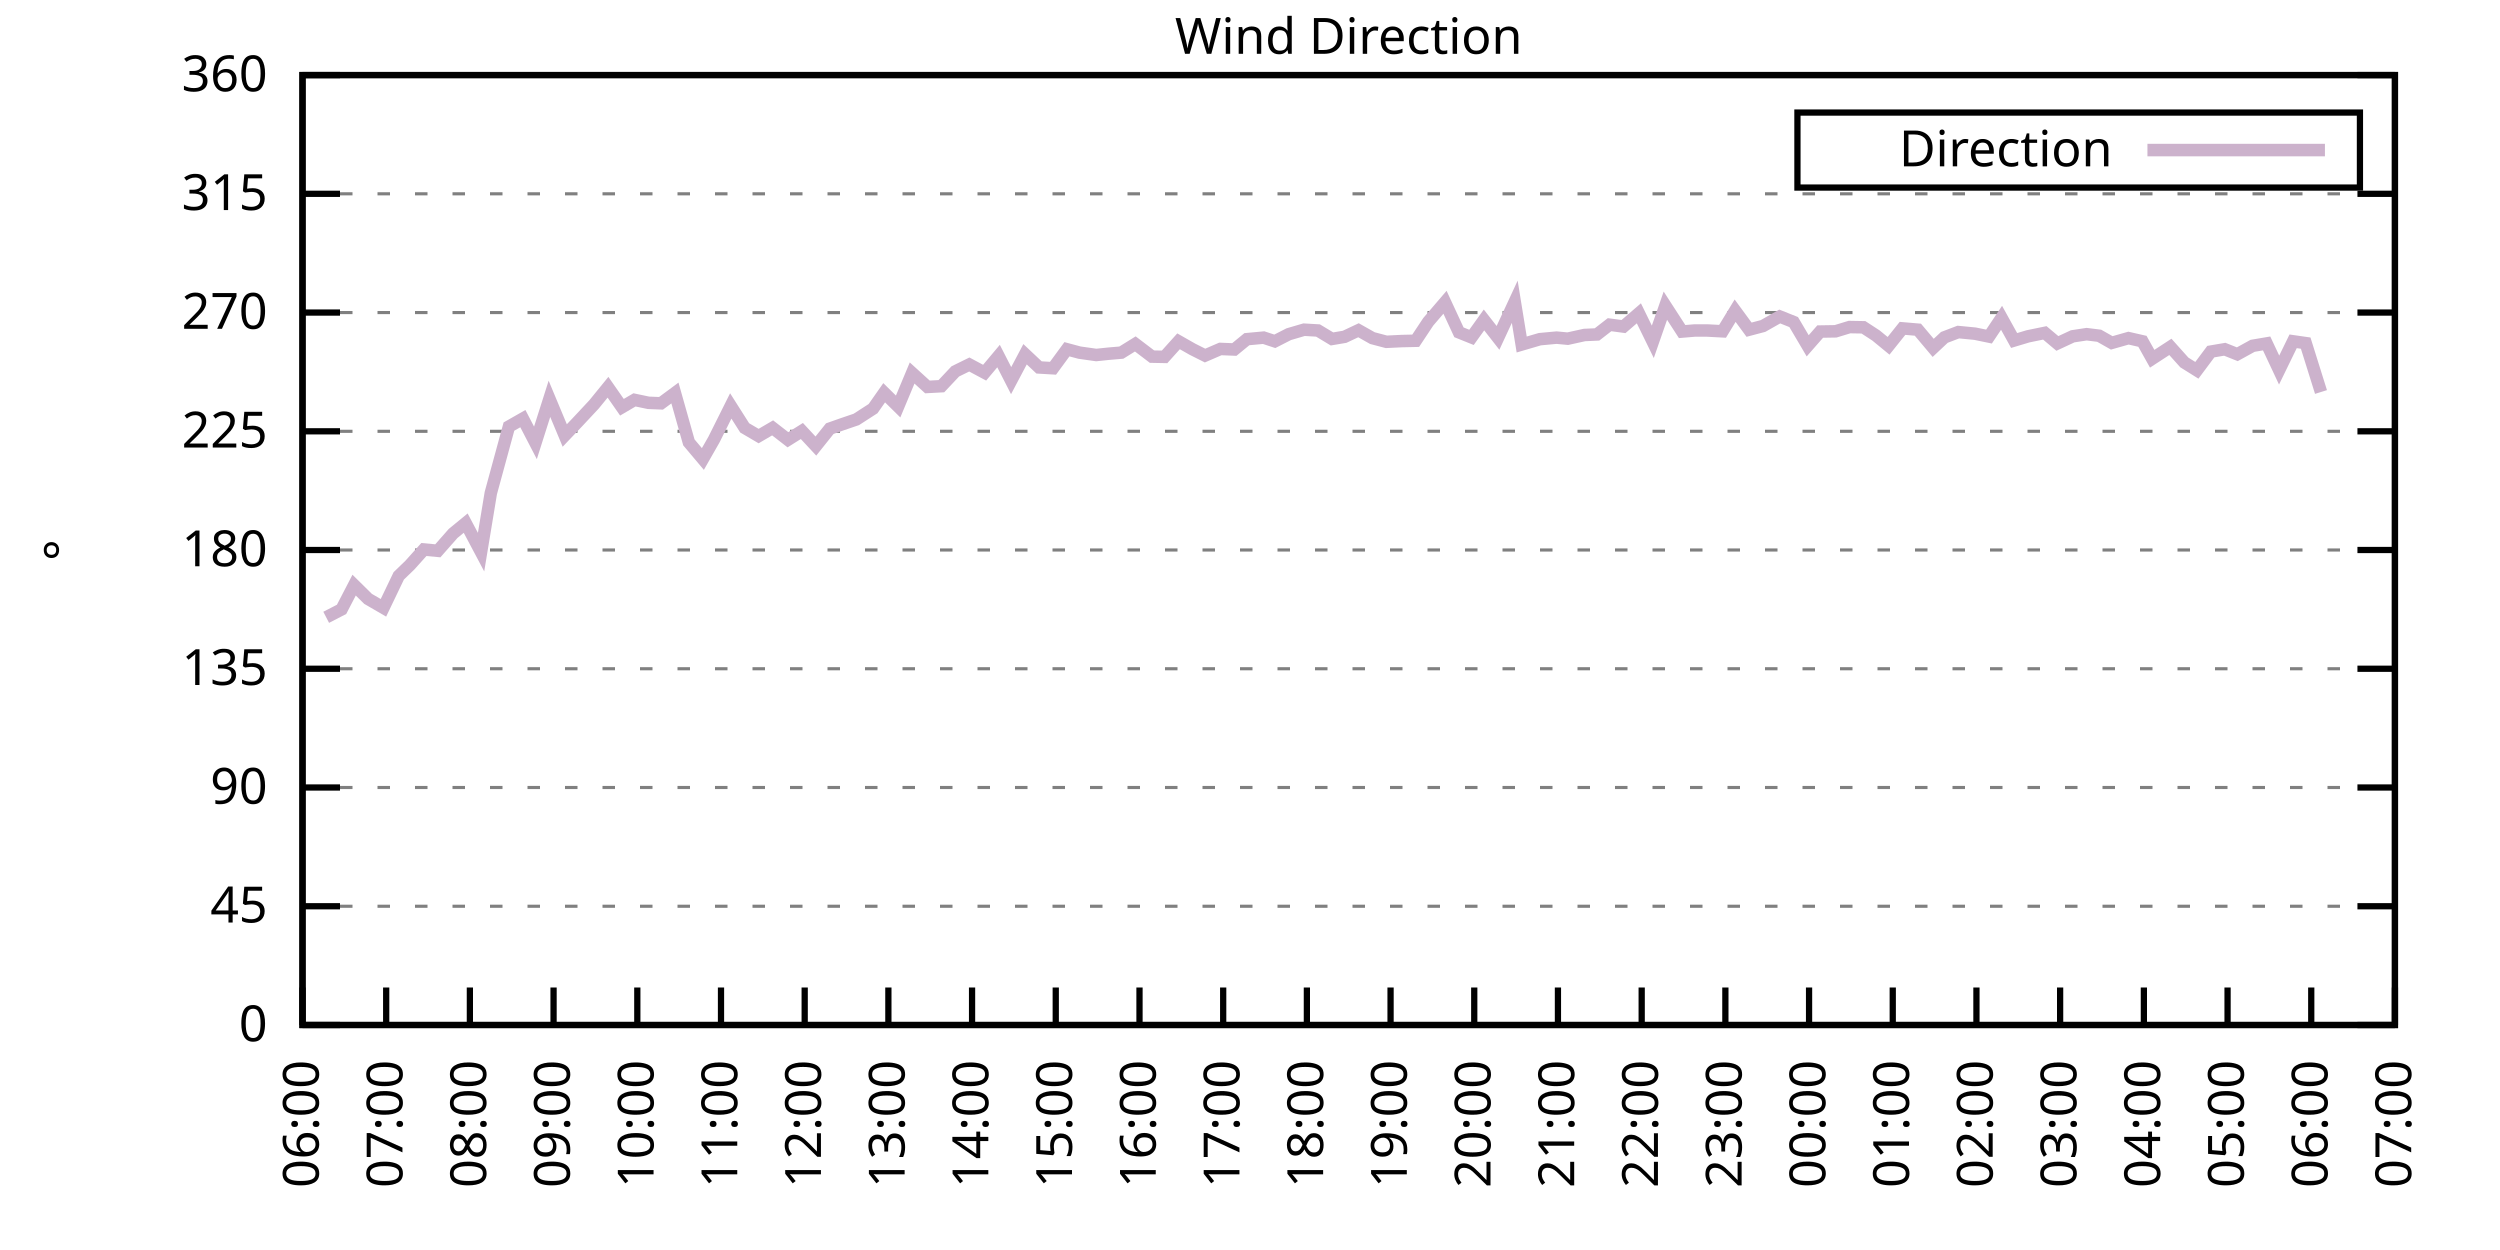
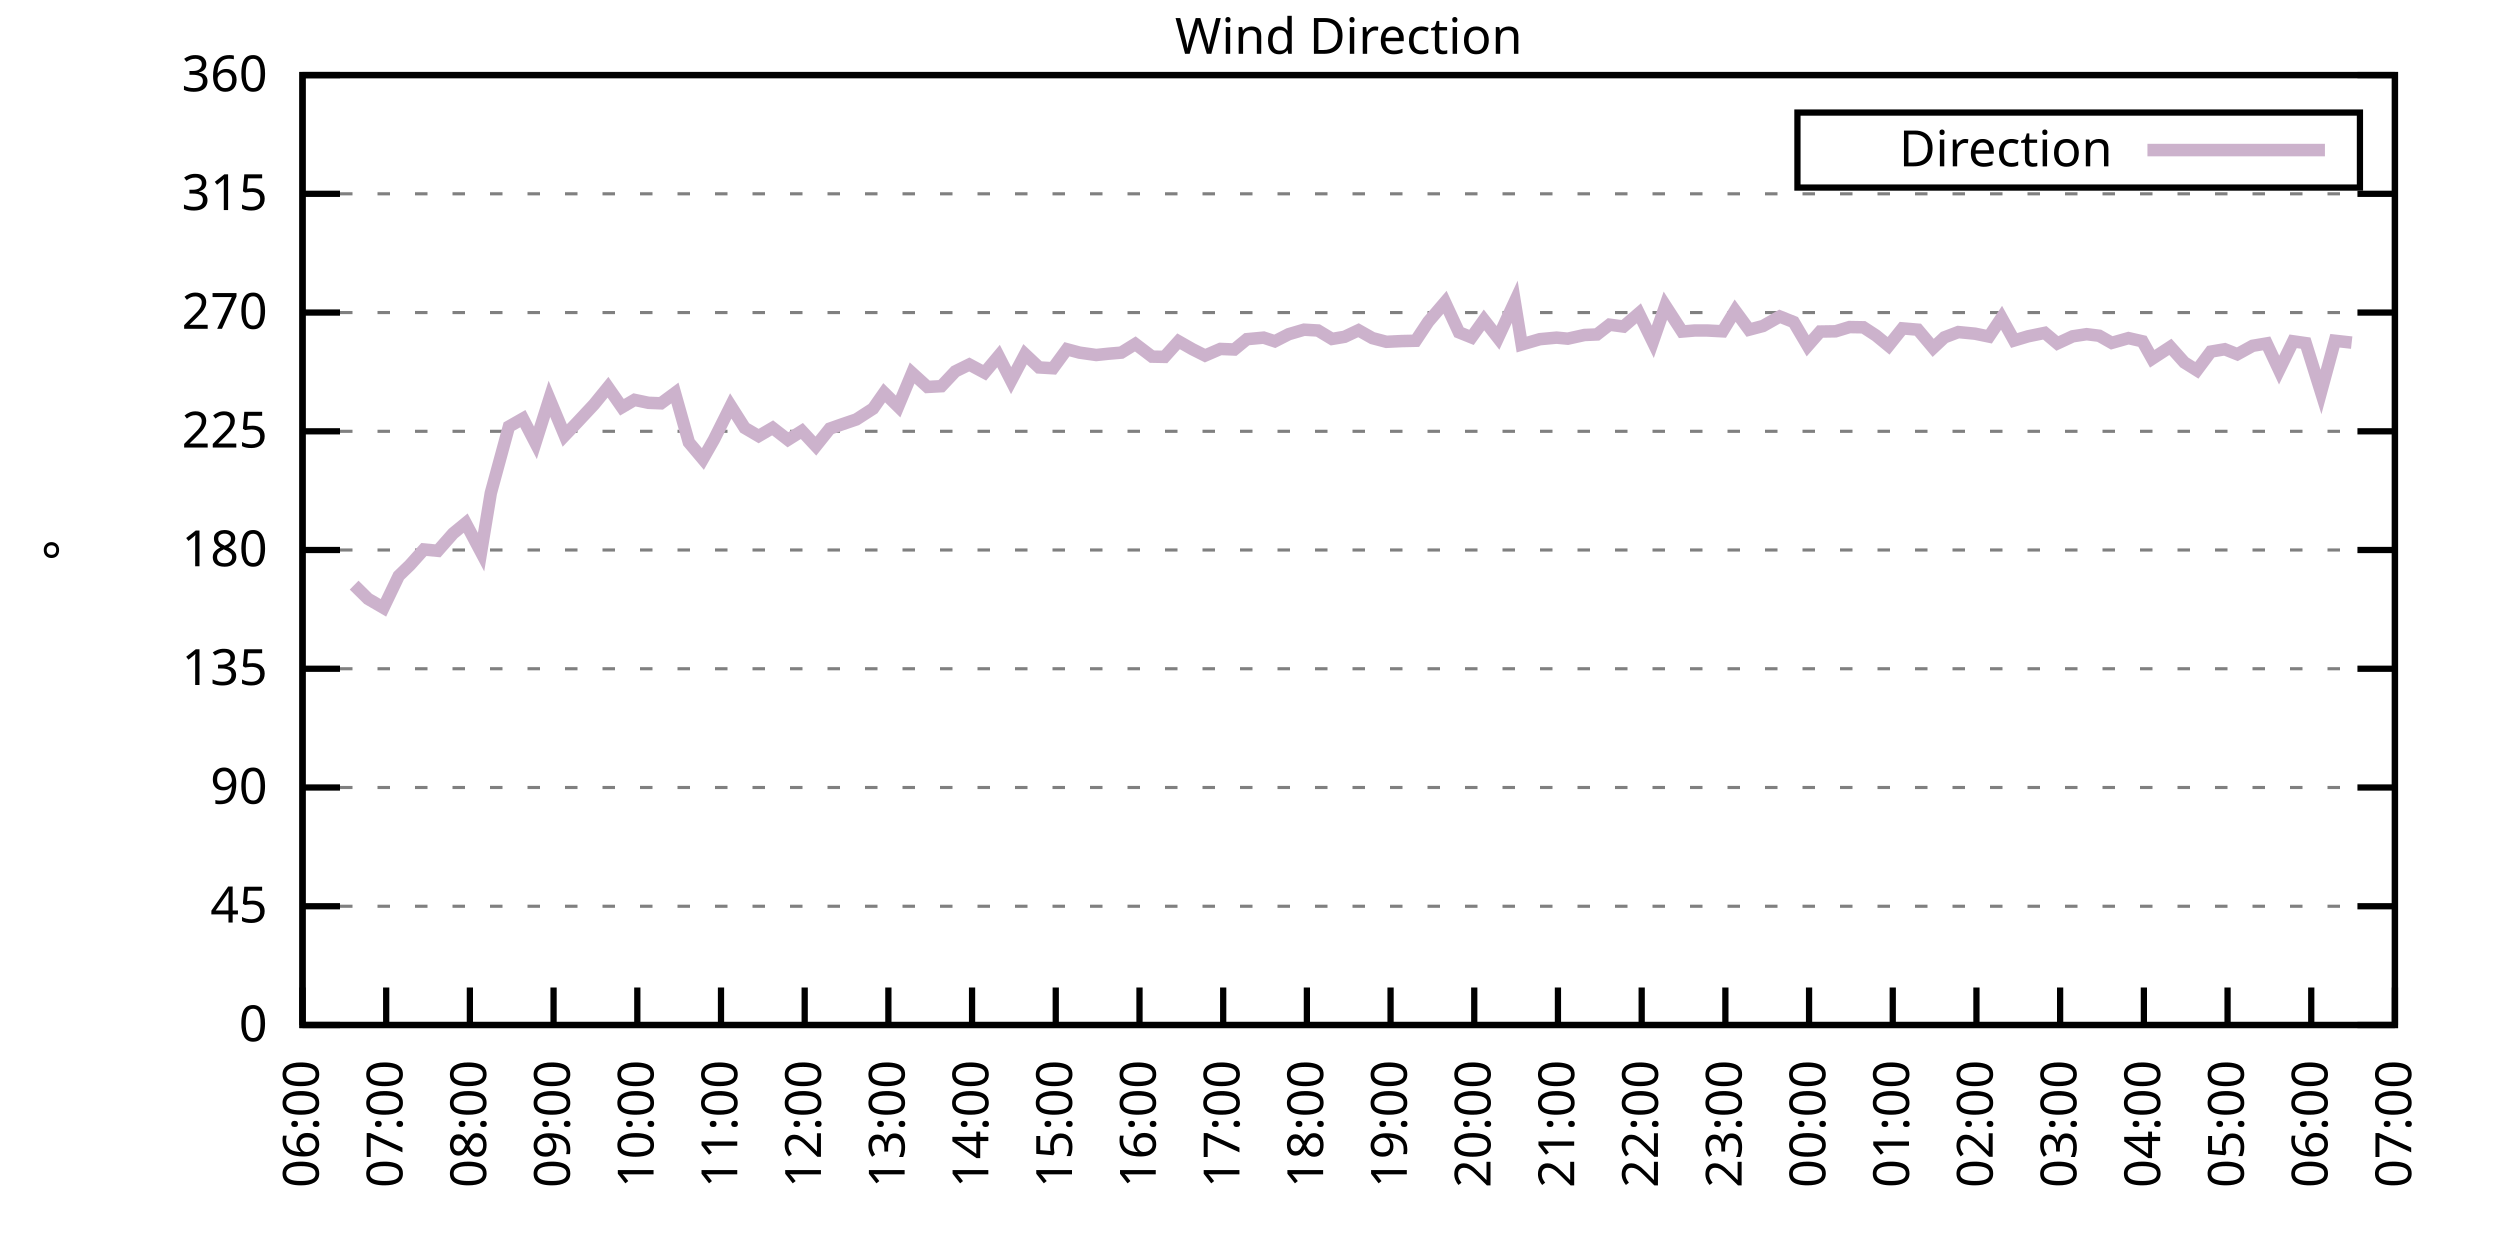
<svg xmlns="http://www.w3.org/2000/svg" xmlns:xlink="http://www.w3.org/1999/xlink" width="400" height="200" viewBox="0 0 400 200">
  <g id="gnuplot_canvas">
    <rect x="0" y="0" width="400" height="200" fill="none" />
    <defs>
      <circle id="gpDot" r="0.5" stroke-width="0.5" stroke="currentColor" />
      <path id="gpPt0" stroke-width="0.333" stroke="currentColor" d="M-1,0 h2 M0,-1 v2" />
      <path id="gpPt1" stroke-width="0.333" stroke="currentColor" d="M-1,-1 L1,1 M1,-1 L-1,1" />
      <path id="gpPt2" stroke-width="0.333" stroke="currentColor" d="M-1,0 L1,0 M0,-1 L0,1 M-1,-1 L1,1 M-1,1 L1,-1" />
      <rect id="gpPt3" stroke-width="0.333" stroke="currentColor" x="-1" y="-1" width="2" height="2" />
      <rect id="gpPt4" stroke-width="0.333" stroke="currentColor" fill="currentColor" x="-1" y="-1" width="2" height="2" />
      <circle id="gpPt5" stroke-width="0.333" stroke="currentColor" cx="0" cy="0" r="1" />
      <use xlink:href="#gpPt5" id="gpPt6" fill="currentColor" stroke="none" />
      <path id="gpPt7" stroke-width="0.333" stroke="currentColor" d="M0,-1.33 L-1.33,0.67 L1.33,0.67 z" />
      <use xlink:href="#gpPt7" id="gpPt8" fill="currentColor" stroke="none" />
      <use xlink:href="#gpPt7" id="gpPt9" stroke="currentColor" transform="rotate(180)" />
      <use xlink:href="#gpPt9" id="gpPt10" fill="currentColor" stroke="none" />
      <use xlink:href="#gpPt3" id="gpPt11" stroke="currentColor" transform="rotate(45)" />
      <use xlink:href="#gpPt11" id="gpPt12" fill="currentColor" stroke="none" />
      <path id="gpPt13" stroke-width="0.333" stroke="currentColor" d="M0,1.330 L1.265,0.411 L0.782,-1.067 L-0.782,-1.076 L-1.265,0.411 z" />
      <use xlink:href="#gpPt13" id="gpPt14" fill="currentColor" stroke="none" />
      <filter id="textbox" filterUnits="objectBoundingBox" x="0" y="0" height="1" width="1">
        <feFlood flood-color="white" flood-opacity="1" result="bgnd" />
        <feComposite in="SourceGraphic" in2="bgnd" operator="atop" />
      </filter>
      <filter id="greybox" filterUnits="objectBoundingBox" x="0" y="0" height="1" width="1">
        <feFlood flood-color="lightgrey" flood-opacity="1" result="grey" />
        <feComposite in="SourceGraphic" in2="grey" operator="atop" />
      </filter>
    </defs>
    <g fill="none" color="white" stroke="currentColor" stroke-width="1.00" stroke-linecap="butt" stroke-linejoin="miter">
</g>
    <g fill="none" color="black" stroke="currentColor" stroke-width="1.00" stroke-linecap="butt" stroke-linejoin="miter">
      <g stroke="none" shape-rendering="crispEdges">
        <polygon fill="rgb(255, 255, 255)" points="48.40,164.00 383.18,164.00 383.18,12.02 48.40,12.02 " />
      </g>
    </g>
    <g fill="none" color="black" stroke="currentColor" stroke-width="1.00" stroke-linecap="butt" stroke-linejoin="miter">
</g>
    <g fill="none" color="black" stroke="black" stroke-width="0.50" stroke-linecap="butt" stroke-linejoin="miter">
</g>
    <g fill="none" color="gray" stroke="currentColor" stroke-width="0.50" stroke-linecap="butt" stroke-linejoin="miter">
      <path stroke="gray" stroke-dasharray="2,4" class="gridline" d="M48.40,164.00 L383.19,164.00  " />
    </g>
    <g fill="none" color="gray" stroke="gray" stroke-width="1.00" stroke-linecap="butt" stroke-linejoin="miter">
</g>
    <g fill="none" color="black" stroke="currentColor" stroke-width="1.00" stroke-linecap="butt" stroke-linejoin="miter">
      <path stroke="black" d="M48.40,164.00 L54.40,164.00 M383.19,164.00 L377.19,164.00  " />
      <g transform="translate(42.80,166.60)" stroke="none" fill="black" font-family="Sans" font-size="8.00" text-anchor="end">
        <text>
          <tspan font-family="Sans"> 0</tspan>
        </text>
      </g>
    </g>
    <g fill="none" color="black" stroke="currentColor" stroke-width="1.00" stroke-linecap="butt" stroke-linejoin="miter">
</g>
    <g fill="none" color="black" stroke="black" stroke-width="0.50" stroke-linecap="butt" stroke-linejoin="miter">
</g>
    <g fill="none" color="gray" stroke="currentColor" stroke-width="0.50" stroke-linecap="butt" stroke-linejoin="miter">
      <path stroke="gray" stroke-dasharray="2,4" class="gridline" d="M48.40,145.00 L383.19,145.00  " />
    </g>
    <g fill="none" color="gray" stroke="gray" stroke-width="1.00" stroke-linecap="butt" stroke-linejoin="miter">
</g>
    <g fill="none" color="black" stroke="currentColor" stroke-width="1.00" stroke-linecap="butt" stroke-linejoin="miter">
      <path stroke="black" d="M48.40,145.00 L54.40,145.00 M383.19,145.00 L377.19,145.00  " />
      <g transform="translate(42.80,147.60)" stroke="none" fill="black" font-family="Sans" font-size="8.00" text-anchor="end">
        <text>
          <tspan font-family="Sans"> 45</tspan>
        </text>
      </g>
    </g>
    <g fill="none" color="black" stroke="currentColor" stroke-width="1.00" stroke-linecap="butt" stroke-linejoin="miter">
</g>
    <g fill="none" color="black" stroke="black" stroke-width="0.50" stroke-linecap="butt" stroke-linejoin="miter">
</g>
    <g fill="none" color="gray" stroke="currentColor" stroke-width="0.50" stroke-linecap="butt" stroke-linejoin="miter">
      <path stroke="gray" stroke-dasharray="2,4" class="gridline" d="M48.40,126.00 L383.19,126.00  " />
    </g>
    <g fill="none" color="gray" stroke="gray" stroke-width="1.00" stroke-linecap="butt" stroke-linejoin="miter">
</g>
    <g fill="none" color="black" stroke="currentColor" stroke-width="1.00" stroke-linecap="butt" stroke-linejoin="miter">
      <path stroke="black" d="M48.40,126.00 L54.40,126.00 M383.19,126.00 L377.19,126.00  " />
      <g transform="translate(42.80,128.60)" stroke="none" fill="black" font-family="Sans" font-size="8.00" text-anchor="end">
        <text>
          <tspan font-family="Sans"> 90</tspan>
        </text>
      </g>
    </g>
    <g fill="none" color="black" stroke="currentColor" stroke-width="1.00" stroke-linecap="butt" stroke-linejoin="miter">
</g>
    <g fill="none" color="black" stroke="black" stroke-width="0.50" stroke-linecap="butt" stroke-linejoin="miter">
</g>
    <g fill="none" color="gray" stroke="currentColor" stroke-width="0.50" stroke-linecap="butt" stroke-linejoin="miter">
      <path stroke="gray" stroke-dasharray="2,4" class="gridline" d="M48.40,107.00 L383.19,107.00  " />
    </g>
    <g fill="none" color="gray" stroke="gray" stroke-width="1.00" stroke-linecap="butt" stroke-linejoin="miter">
</g>
    <g fill="none" color="black" stroke="currentColor" stroke-width="1.00" stroke-linecap="butt" stroke-linejoin="miter">
      <path stroke="black" d="M48.40,107.00 L54.40,107.00 M383.19,107.00 L377.19,107.00  " />
      <g transform="translate(42.80,109.60)" stroke="none" fill="black" font-family="Sans" font-size="8.00" text-anchor="end">
        <text>
          <tspan font-family="Sans"> 135</tspan>
        </text>
      </g>
    </g>
    <g fill="none" color="black" stroke="currentColor" stroke-width="1.00" stroke-linecap="butt" stroke-linejoin="miter">
</g>
    <g fill="none" color="black" stroke="black" stroke-width="0.50" stroke-linecap="butt" stroke-linejoin="miter">
</g>
    <g fill="none" color="gray" stroke="currentColor" stroke-width="0.50" stroke-linecap="butt" stroke-linejoin="miter">
      <path stroke="gray" stroke-dasharray="2,4" class="gridline" d="M48.40,88.00 L383.19,88.00  " />
    </g>
    <g fill="none" color="gray" stroke="gray" stroke-width="1.00" stroke-linecap="butt" stroke-linejoin="miter">
</g>
    <g fill="none" color="black" stroke="currentColor" stroke-width="1.00" stroke-linecap="butt" stroke-linejoin="miter">
      <path stroke="black" d="M48.40,88.00 L54.40,88.00 M383.19,88.00 L377.19,88.00  " />
      <g transform="translate(42.80,90.60)" stroke="none" fill="black" font-family="Sans" font-size="8.00" text-anchor="end">
        <text>
          <tspan font-family="Sans"> 180</tspan>
        </text>
      </g>
    </g>
    <g fill="none" color="black" stroke="currentColor" stroke-width="1.00" stroke-linecap="butt" stroke-linejoin="miter">
</g>
    <g fill="none" color="black" stroke="black" stroke-width="0.50" stroke-linecap="butt" stroke-linejoin="miter">
</g>
    <g fill="none" color="gray" stroke="currentColor" stroke-width="0.50" stroke-linecap="butt" stroke-linejoin="miter">
      <path stroke="gray" stroke-dasharray="2,4" class="gridline" d="M48.40,69.01 L383.19,69.01  " />
    </g>
    <g fill="none" color="gray" stroke="gray" stroke-width="1.00" stroke-linecap="butt" stroke-linejoin="miter">
</g>
    <g fill="none" color="black" stroke="currentColor" stroke-width="1.00" stroke-linecap="butt" stroke-linejoin="miter">
      <path stroke="black" d="M48.40,69.01 L54.40,69.01 M383.19,69.01 L377.19,69.01  " />
      <g transform="translate(42.80,71.61)" stroke="none" fill="black" font-family="Sans" font-size="8.00" text-anchor="end">
        <text>
          <tspan font-family="Sans"> 225</tspan>
        </text>
      </g>
    </g>
    <g fill="none" color="black" stroke="currentColor" stroke-width="1.00" stroke-linecap="butt" stroke-linejoin="miter">
</g>
    <g fill="none" color="black" stroke="black" stroke-width="0.50" stroke-linecap="butt" stroke-linejoin="miter">
</g>
    <g fill="none" color="gray" stroke="currentColor" stroke-width="0.50" stroke-linecap="butt" stroke-linejoin="miter">
      <path stroke="gray" stroke-dasharray="2,4" class="gridline" d="M48.40,50.01 L383.19,50.01  " />
    </g>
    <g fill="none" color="gray" stroke="gray" stroke-width="1.00" stroke-linecap="butt" stroke-linejoin="miter">
</g>
    <g fill="none" color="black" stroke="currentColor" stroke-width="1.00" stroke-linecap="butt" stroke-linejoin="miter">
      <path stroke="black" d="M48.40,50.01 L54.40,50.01 M383.19,50.01 L377.19,50.01  " />
      <g transform="translate(42.80,52.61)" stroke="none" fill="black" font-family="Sans" font-size="8.00" text-anchor="end">
        <text>
          <tspan font-family="Sans"> 270</tspan>
        </text>
      </g>
    </g>
    <g fill="none" color="black" stroke="currentColor" stroke-width="1.00" stroke-linecap="butt" stroke-linejoin="miter">
</g>
    <g fill="none" color="black" stroke="black" stroke-width="0.50" stroke-linecap="butt" stroke-linejoin="miter">
</g>
    <g fill="none" color="gray" stroke="currentColor" stroke-width="0.50" stroke-linecap="butt" stroke-linejoin="miter">
      <path stroke="gray" stroke-dasharray="2,4" class="gridline" d="M48.40,31.01 L383.19,31.01  " />
    </g>
    <g fill="none" color="gray" stroke="gray" stroke-width="1.00" stroke-linecap="butt" stroke-linejoin="miter">
</g>
    <g fill="none" color="black" stroke="currentColor" stroke-width="1.00" stroke-linecap="butt" stroke-linejoin="miter">
      <path stroke="black" d="M48.40,31.01 L54.40,31.01 M383.19,31.01 L377.19,31.01  " />
      <g transform="translate(42.80,33.61)" stroke="none" fill="black" font-family="Sans" font-size="8.00" text-anchor="end">
        <text>
          <tspan font-family="Sans"> 315</tspan>
        </text>
      </g>
    </g>
    <g fill="none" color="black" stroke="currentColor" stroke-width="1.00" stroke-linecap="butt" stroke-linejoin="miter">
</g>
    <g fill="none" color="black" stroke="black" stroke-width="0.50" stroke-linecap="butt" stroke-linejoin="miter">
</g>
    <g fill="none" color="gray" stroke="currentColor" stroke-width="0.50" stroke-linecap="butt" stroke-linejoin="miter">
      <path stroke="gray" stroke-dasharray="2,4" class="gridline" d="M48.40,12.01 L383.19,12.01  " />
    </g>
    <g fill="none" color="gray" stroke="gray" stroke-width="1.00" stroke-linecap="butt" stroke-linejoin="miter">
</g>
    <g fill="none" color="black" stroke="currentColor" stroke-width="1.00" stroke-linecap="butt" stroke-linejoin="miter">
      <path stroke="black" d="M48.40,12.01 L54.40,12.01 M383.19,12.01 L377.19,12.01  " />
      <g transform="translate(42.80,14.61)" stroke="none" fill="black" font-family="Sans" font-size="8.00" text-anchor="end">
        <text>
          <tspan font-family="Sans"> 360</tspan>
        </text>
      </g>
    </g>
    <g fill="none" color="black" stroke="currentColor" stroke-width="1.00" stroke-linecap="butt" stroke-linejoin="miter">
      <path stroke="black" d="M48.40,164.00 L48.40,158.00  " />
      <g transform="translate(51.00,169.60) rotate(270.00)" stroke="none" fill="black" font-family="Sans" font-size="8.00" text-anchor="end">
        <text>
          <tspan font-family="Sans">06:00</tspan>
        </text>
      </g>
    </g>
    <g fill="none" color="black" stroke="currentColor" stroke-width="1.00" stroke-linecap="butt" stroke-linejoin="miter">
      <path stroke="black" d="M61.79,164.00 L61.79,158.00  " />
      <g transform="translate(64.39,169.60) rotate(270.00)" stroke="none" fill="black" font-family="Sans" font-size="8.00" text-anchor="end">
        <text>
          <tspan font-family="Sans">07:00</tspan>
        </text>
      </g>
    </g>
    <g fill="none" color="black" stroke="currentColor" stroke-width="1.00" stroke-linecap="butt" stroke-linejoin="miter">
      <path stroke="black" d="M75.18,164.00 L75.18,158.00  " />
      <g transform="translate(77.78,169.60) rotate(270.00)" stroke="none" fill="black" font-family="Sans" font-size="8.00" text-anchor="end">
        <text>
          <tspan font-family="Sans">08:00</tspan>
        </text>
      </g>
    </g>
    <g fill="none" color="black" stroke="currentColor" stroke-width="1.00" stroke-linecap="butt" stroke-linejoin="miter">
      <path stroke="black" d="M88.57,164.00 L88.57,158.00  " />
      <g transform="translate(91.17,169.60) rotate(270.00)" stroke="none" fill="black" font-family="Sans" font-size="8.00" text-anchor="end">
        <text>
          <tspan font-family="Sans">09:00</tspan>
        </text>
      </g>
    </g>
    <g fill="none" color="black" stroke="currentColor" stroke-width="1.00" stroke-linecap="butt" stroke-linejoin="miter">
      <path stroke="black" d="M101.97,164.00 L101.97,158.00  " />
      <g transform="translate(104.57,169.60) rotate(270.00)" stroke="none" fill="black" font-family="Sans" font-size="8.00" text-anchor="end">
        <text>
          <tspan font-family="Sans">10:00</tspan>
        </text>
      </g>
    </g>
    <g fill="none" color="black" stroke="currentColor" stroke-width="1.00" stroke-linecap="butt" stroke-linejoin="miter">
      <path stroke="black" d="M115.36,164.00 L115.36,158.00  " />
      <g transform="translate(117.96,169.60) rotate(270.00)" stroke="none" fill="black" font-family="Sans" font-size="8.00" text-anchor="end">
        <text>
          <tspan font-family="Sans">11:00</tspan>
        </text>
      </g>
    </g>
    <g fill="none" color="black" stroke="currentColor" stroke-width="1.00" stroke-linecap="butt" stroke-linejoin="miter">
      <path stroke="black" d="M128.75,164.00 L128.75,158.00  " />
      <g transform="translate(131.35,169.60) rotate(270.00)" stroke="none" fill="black" font-family="Sans" font-size="8.00" text-anchor="end">
        <text>
          <tspan font-family="Sans">12:00</tspan>
        </text>
      </g>
    </g>
    <g fill="none" color="black" stroke="currentColor" stroke-width="1.00" stroke-linecap="butt" stroke-linejoin="miter">
      <path stroke="black" d="M142.14,164.00 L142.14,158.00  " />
      <g transform="translate(144.74,169.60) rotate(270.00)" stroke="none" fill="black" font-family="Sans" font-size="8.00" text-anchor="end">
        <text>
          <tspan font-family="Sans">13:00</tspan>
        </text>
      </g>
    </g>
    <g fill="none" color="black" stroke="currentColor" stroke-width="1.00" stroke-linecap="butt" stroke-linejoin="miter">
      <path stroke="black" d="M155.53,164.00 L155.53,158.00  " />
      <g transform="translate(158.13,169.60) rotate(270.00)" stroke="none" fill="black" font-family="Sans" font-size="8.00" text-anchor="end">
        <text>
          <tspan font-family="Sans">14:00</tspan>
        </text>
      </g>
    </g>
    <g fill="none" color="black" stroke="currentColor" stroke-width="1.00" stroke-linecap="butt" stroke-linejoin="miter">
      <path stroke="black" d="M168.92,164.00 L168.92,158.00  " />
      <g transform="translate(171.52,169.60) rotate(270.00)" stroke="none" fill="black" font-family="Sans" font-size="8.00" text-anchor="end">
        <text>
          <tspan font-family="Sans">15:00</tspan>
        </text>
      </g>
    </g>
    <g fill="none" color="black" stroke="currentColor" stroke-width="1.00" stroke-linecap="butt" stroke-linejoin="miter">
      <path stroke="black" d="M182.32,164.00 L182.32,158.00  " />
      <g transform="translate(184.92,169.60) rotate(270.00)" stroke="none" fill="black" font-family="Sans" font-size="8.00" text-anchor="end">
        <text>
          <tspan font-family="Sans">16:00</tspan>
        </text>
      </g>
    </g>
    <g fill="none" color="black" stroke="currentColor" stroke-width="1.00" stroke-linecap="butt" stroke-linejoin="miter">
      <path stroke="black" d="M195.71,164.00 L195.71,158.00  " />
      <g transform="translate(198.31,169.60) rotate(270.00)" stroke="none" fill="black" font-family="Sans" font-size="8.00" text-anchor="end">
        <text>
          <tspan font-family="Sans">17:00</tspan>
        </text>
      </g>
    </g>
    <g fill="none" color="black" stroke="currentColor" stroke-width="1.00" stroke-linecap="butt" stroke-linejoin="miter">
      <path stroke="black" d="M209.10,164.00 L209.10,158.00  " />
      <g transform="translate(211.70,169.60) rotate(270.00)" stroke="none" fill="black" font-family="Sans" font-size="8.00" text-anchor="end">
        <text>
          <tspan font-family="Sans">18:00</tspan>
        </text>
      </g>
    </g>
    <g fill="none" color="black" stroke="currentColor" stroke-width="1.00" stroke-linecap="butt" stroke-linejoin="miter">
      <path stroke="black" d="M222.49,164.00 L222.49,158.00  " />
      <g transform="translate(225.09,169.60) rotate(270.00)" stroke="none" fill="black" font-family="Sans" font-size="8.00" text-anchor="end">
        <text>
          <tspan font-family="Sans">19:00</tspan>
        </text>
      </g>
    </g>
    <g fill="none" color="black" stroke="currentColor" stroke-width="1.00" stroke-linecap="butt" stroke-linejoin="miter">
      <path stroke="black" d="M235.88,164.00 L235.88,158.00  " />
      <g transform="translate(238.48,169.60) rotate(270.00)" stroke="none" fill="black" font-family="Sans" font-size="8.00" text-anchor="end">
        <text>
          <tspan font-family="Sans">20:00</tspan>
        </text>
      </g>
    </g>
    <g fill="none" color="black" stroke="currentColor" stroke-width="1.00" stroke-linecap="butt" stroke-linejoin="miter">
      <path stroke="black" d="M249.27,164.00 L249.27,158.00  " />
      <g transform="translate(251.87,169.60) rotate(270.00)" stroke="none" fill="black" font-family="Sans" font-size="8.00" text-anchor="end">
        <text>
          <tspan font-family="Sans">21:00</tspan>
        </text>
      </g>
    </g>
    <g fill="none" color="black" stroke="currentColor" stroke-width="1.00" stroke-linecap="butt" stroke-linejoin="miter">
      <path stroke="black" d="M262.67,164.00 L262.67,158.00  " />
      <g transform="translate(265.27,169.60) rotate(270.00)" stroke="none" fill="black" font-family="Sans" font-size="8.00" text-anchor="end">
        <text>
          <tspan font-family="Sans">22:00</tspan>
        </text>
      </g>
    </g>
    <g fill="none" color="black" stroke="currentColor" stroke-width="1.00" stroke-linecap="butt" stroke-linejoin="miter">
      <path stroke="black" d="M276.06,164.00 L276.06,158.00  " />
      <g transform="translate(278.66,169.60) rotate(270.00)" stroke="none" fill="black" font-family="Sans" font-size="8.00" text-anchor="end">
        <text>
          <tspan font-family="Sans">23:00</tspan>
        </text>
      </g>
    </g>
    <g fill="none" color="black" stroke="currentColor" stroke-width="1.00" stroke-linecap="butt" stroke-linejoin="miter">
      <path stroke="black" d="M289.45,164.00 L289.45,158.00  " />
      <g transform="translate(292.05,169.60) rotate(270.00)" stroke="none" fill="black" font-family="Sans" font-size="8.00" text-anchor="end">
        <text>
          <tspan font-family="Sans">00:00</tspan>
        </text>
      </g>
    </g>
    <g fill="none" color="black" stroke="currentColor" stroke-width="1.00" stroke-linecap="butt" stroke-linejoin="miter">
      <path stroke="black" d="M302.84,164.00 L302.84,158.00  " />
      <g transform="translate(305.44,169.60) rotate(270.00)" stroke="none" fill="black" font-family="Sans" font-size="8.00" text-anchor="end">
        <text>
          <tspan font-family="Sans">01:00</tspan>
        </text>
      </g>
    </g>
    <g fill="none" color="black" stroke="currentColor" stroke-width="1.00" stroke-linecap="butt" stroke-linejoin="miter">
      <path stroke="black" d="M316.23,164.00 L316.23,158.00  " />
      <g transform="translate(318.83,169.60) rotate(270.00)" stroke="none" fill="black" font-family="Sans" font-size="8.00" text-anchor="end">
        <text>
          <tspan font-family="Sans">02:00</tspan>
        </text>
      </g>
    </g>
    <g fill="none" color="black" stroke="currentColor" stroke-width="1.00" stroke-linecap="butt" stroke-linejoin="miter">
      <path stroke="black" d="M329.62,164.00 L329.62,158.00  " />
      <g transform="translate(332.22,169.60) rotate(270.00)" stroke="none" fill="black" font-family="Sans" font-size="8.00" text-anchor="end">
        <text>
          <tspan font-family="Sans">03:00</tspan>
        </text>
      </g>
    </g>
    <g fill="none" color="black" stroke="currentColor" stroke-width="1.00" stroke-linecap="butt" stroke-linejoin="miter">
      <path stroke="black" d="M343.02,164.00 L343.02,158.00  " />
      <g transform="translate(345.62,169.60) rotate(270.00)" stroke="none" fill="black" font-family="Sans" font-size="8.00" text-anchor="end">
        <text>
          <tspan font-family="Sans">04:00</tspan>
        </text>
      </g>
    </g>
    <g fill="none" color="black" stroke="currentColor" stroke-width="1.00" stroke-linecap="butt" stroke-linejoin="miter">
      <path stroke="black" d="M356.41,164.00 L356.41,158.00  " />
      <g transform="translate(359.01,169.60) rotate(270.00)" stroke="none" fill="black" font-family="Sans" font-size="8.00" text-anchor="end">
        <text>
          <tspan font-family="Sans">05:00</tspan>
        </text>
      </g>
    </g>
    <g fill="none" color="black" stroke="currentColor" stroke-width="1.00" stroke-linecap="butt" stroke-linejoin="miter">
      <path stroke="black" d="M369.80,164.00 L369.80,158.00  " />
      <g transform="translate(372.40,169.60) rotate(270.00)" stroke="none" fill="black" font-family="Sans" font-size="8.00" text-anchor="end">
        <text>
          <tspan font-family="Sans">06:00</tspan>
        </text>
      </g>
    </g>
    <g fill="none" color="black" stroke="currentColor" stroke-width="1.00" stroke-linecap="butt" stroke-linejoin="miter">
      <path stroke="black" d="M383.19,164.00 L383.19,158.00  " />
      <g transform="translate(385.79,169.60) rotate(270.00)" stroke="none" fill="black" font-family="Sans" font-size="8.00" text-anchor="end">
        <text>
          <tspan font-family="Sans">07:00</tspan>
        </text>
      </g>
    </g>
    <g fill="none" color="black" stroke="currentColor" stroke-width="1.00" stroke-linecap="butt" stroke-linejoin="miter">
</g>
    <g fill="none" color="black" stroke="currentColor" stroke-width="1.00" stroke-linecap="butt" stroke-linejoin="miter">
      <path stroke="black" d="M48.40,12.01 L48.40,164.00 L383.19,164.00 L383.19,12.01 L48.40,12.01 Z  " />
    </g>
    <g fill="none" color="black" stroke="currentColor" stroke-width="1.00" stroke-linecap="butt" stroke-linejoin="miter">
</g>
    <g fill="none" color="black" stroke="currentColor" stroke-width="1.00" stroke-linecap="butt" stroke-linejoin="miter">
      <path stroke="black" d="M287.59,30.01 L287.59,18.01 L377.59,18.01 L377.59,30.01 L287.59,30.01 Z  " />
    </g>
    <g id="Wind_direction_plot_1">
      <g fill="none" color="white" stroke="black" stroke-width="2.00" stroke-linecap="butt" stroke-linejoin="miter">
</g>
      <g fill="none" color="black" stroke="currentColor" stroke-width="2.00" stroke-linecap="butt" stroke-linejoin="miter">
        <g transform="translate(337.99,26.61)" stroke="none" fill="black" font-family="Sans" font-size="8.00" text-anchor="end">
          <text>
            <tspan font-family="Sans">Direction</tspan>
          </text>
        </g>
      </g>
      <g fill="none" color="black" stroke="currentColor" stroke-width="2.00" stroke-linecap="butt" stroke-linejoin="miter">
-         <path stroke="rgb(204, 178, 204)" d="M343.59,24.01 L371.99,24.01 M52.19,98.77 L54.65,97.50 L56.66,93.62 L58.89,95.82 L61.35,97.25 L63.80,92.14   L65.59,90.41 L67.82,87.92 L70.05,88.13 L72.50,85.35 L74.51,83.70 L76.97,88.34 L78.53,78.89 L81.43,68.25   L83.66,66.98 L85.67,70.86 L87.91,63.81 L90.36,69.68 L92.37,67.57 L95.05,64.70 L97.28,61.96 L99.51,65.16   L101.52,63.98 L103.75,64.45 L105.76,64.53 L107.99,62.88 L110.22,70.78 L112.46,73.44 L114.24,70.32 L116.92,64.95   L119.15,68.46 L121.38,69.77 L123.62,68.46 L126.07,70.36 L128.30,68.96 L130.54,71.37 L132.77,68.58 L134.78,67.87   L137.01,67.11 L139.69,65.38 L141.47,62.84 L143.70,65.04 L145.94,59.68 L148.39,61.91 L150.62,61.79 L152.85,59.42   L155.09,58.32 L157.54,59.63 L159.77,56.97 L161.78,60.90 L164.01,56.68 L166.25,58.79 L168.48,58.92 L170.71,55.88   L172.72,56.42 L175.40,56.80 L177.41,56.59 L179.41,56.42 L181.65,55.03 L184.32,57.06 L186.33,57.10 L188.57,54.61   L190.80,55.88 L192.81,56.89 L195.26,55.83 L197.49,55.92 L199.50,54.27 L202.18,54.02 L203.97,54.61 L206.20,53.47   L208.65,52.75 L210.88,52.88 L213.12,54.23 L215.13,53.89 L217.36,52.84 L219.59,54.10 L221.82,54.69 L224.28,54.57   L226.51,54.52 L228.52,51.49 L231.20,48.36 L233.43,53.17 L235.44,53.98 L237.44,51.19 L239.68,54.06 L242.36,48.28   L243.47,55.12 L246.37,54.27 L249.05,54.02 L250.84,54.19 L253.51,53.60 L255.52,53.51 L257.53,51.95 L259.76,52.25   L262.22,50.13 L264.45,54.69 L266.46,48.91 L269.14,53.05 L271.15,52.88 L273.16,52.88 L275.61,53.01 L277.62,49.71   L279.85,52.75 L282.08,52.16 L284.76,50.64 L286.99,51.53 L289.23,55.33 L291.23,53.05 L293.69,53.01 L295.92,52.33   L298.15,52.37 L300.16,53.68 L302.17,55.33 L304.40,52.54 L306.86,52.75 L309.31,55.66 L311.10,53.98 L313.33,53.13   L316.01,53.39 L318.24,53.85 L320.25,50.85 L322.26,54.48 L324.49,53.81 L327.17,53.26 L329.18,54.95 L331.63,53.81   L333.86,53.47 L335.87,53.72 L337.88,54.86 L340.56,54.10 L342.79,54.61 L344.35,57.40 L347.26,55.50 L349.49,57.99   L351.50,59.25 L353.73,56.26 L355.96,55.88 L357.97,56.68 L360.42,55.33 L362.66,54.95 L364.66,59.21 L366.90,54.61   L368.91,54.90 L371.36,62.72  " />
+         <path stroke="rgb(204, 178, 204)" d="M343.59,24.01 L371.99,24.01 M56.66,93.62 L58.89,95.82 L61.35,97.25 L63.80,92.14 L65.59,90.41 L67.82,87.92   L70.05,88.13 L72.50,85.35 L74.51,83.70 L76.97,88.34 L78.53,78.89 L81.43,68.25 L83.66,66.98 L85.67,70.86   L87.91,63.81 L90.36,69.68 L92.37,67.57 L95.05,64.70 L97.28,61.96 L99.51,65.16 L101.52,63.98 L103.75,64.45   L105.76,64.53 L107.99,62.88 L110.22,70.78 L112.46,73.44 L114.24,70.32 L116.92,64.95 L119.15,68.46 L121.38,69.77   L123.62,68.46 L126.07,70.36 L128.30,68.96 L130.54,71.37 L132.77,68.58 L134.78,67.87 L137.01,67.11 L139.69,65.38   L141.47,62.84 L143.70,65.04 L145.94,59.68 L148.39,61.91 L150.62,61.79 L152.85,59.42 L155.09,58.32 L157.54,59.63   L159.77,56.97 L161.78,60.90 L164.01,56.68 L166.25,58.79 L168.48,58.92 L170.71,55.88 L172.72,56.42 L175.40,56.80   L177.41,56.59 L179.41,56.42 L181.65,55.03 L184.32,57.06 L186.33,57.10 L188.57,54.61 L190.80,55.88 L192.81,56.89   L195.26,55.83 L197.49,55.92 L199.50,54.27 L202.18,54.02 L203.97,54.61 L206.20,53.47 L208.65,52.75 L210.88,52.88   L213.12,54.23 L215.13,53.89 L217.36,52.84 L219.59,54.10 L221.82,54.69 L224.28,54.57 L226.51,54.52 L228.52,51.49   L231.20,48.36 L233.43,53.17 L235.44,53.98 L237.44,51.19 L239.68,54.06 L242.36,48.28 L243.47,55.12 L246.37,54.27   L249.05,54.02 L250.84,54.19 L253.51,53.60 L255.52,53.51 L257.53,51.95 L259.76,52.25 L262.22,50.13 L264.45,54.69   L266.46,48.91 L269.14,53.05 L271.15,52.88 L273.16,52.88 L275.61,53.01 L277.62,49.71 L279.85,52.75 L282.08,52.16   L284.76,50.64 L286.99,51.53 L289.23,55.33 L291.23,53.05 L293.69,53.01 L295.92,52.33 L298.15,52.37 L300.16,53.68   L302.17,55.33 L304.40,52.54 L306.86,52.75 L309.31,55.66 L311.10,53.98 L313.33,53.13 L316.01,53.39 L318.24,53.85   L320.25,50.85 L322.26,54.48 L324.49,53.81 L327.17,53.26 L329.18,54.95 L331.63,53.81 L333.86,53.47 L335.87,53.72   L337.88,54.86 L340.56,54.10 L342.79,54.61 L344.35,57.40 L347.26,55.50 L349.49,57.99 L351.50,59.25 L353.73,56.26   L355.96,55.88 L357.97,56.68 L360.42,55.33 L362.66,54.95 L364.66,59.21 L366.90,54.61 L368.91,54.90 L371.36,62.72   L373.59,54.52 L376.27,54.82  " />
      </g>
    </g>
    <g fill="none" color="black" stroke="currentColor" stroke-width="2.00" stroke-linecap="butt" stroke-linejoin="miter">
</g>
    <g fill="none" color="black" stroke="black" stroke-width="1.00" stroke-linecap="butt" stroke-linejoin="miter">
</g>
    <g fill="none" color="black" stroke="currentColor" stroke-width="1.00" stroke-linecap="butt" stroke-linejoin="miter">
      <path stroke="black" d="M48.40,12.01 L48.40,164.00 L383.19,164.00 L383.19,12.01 L48.40,12.01 Z  " />
      <g transform="translate(12.80,88.01) rotate(270.00)" stroke="none" fill="black" font-family="Sans" font-size="8.00" text-anchor="middle">
        <text>
          <tspan font-family="Sans">°</tspan>
        </text>
      </g>
    </g>
    <g fill="none" color="black" stroke="currentColor" stroke-width="1.00" stroke-linecap="butt" stroke-linejoin="miter">
</g>
    <g fill="none" color="black" stroke="currentColor" stroke-width="1.00" stroke-linecap="butt" stroke-linejoin="miter">
      <g transform="translate(215.79,8.61)" stroke="none" fill="black" font-family="Sans" font-size="8.00" text-anchor="middle">
        <text>
          <tspan font-family="Sans">Wind Direction</tspan>
        </text>
      </g>
    </g>
    <g fill="none" color="black" stroke="currentColor" stroke-width="1.00" stroke-linecap="butt" stroke-linejoin="miter">
</g>
  </g>
</svg>
